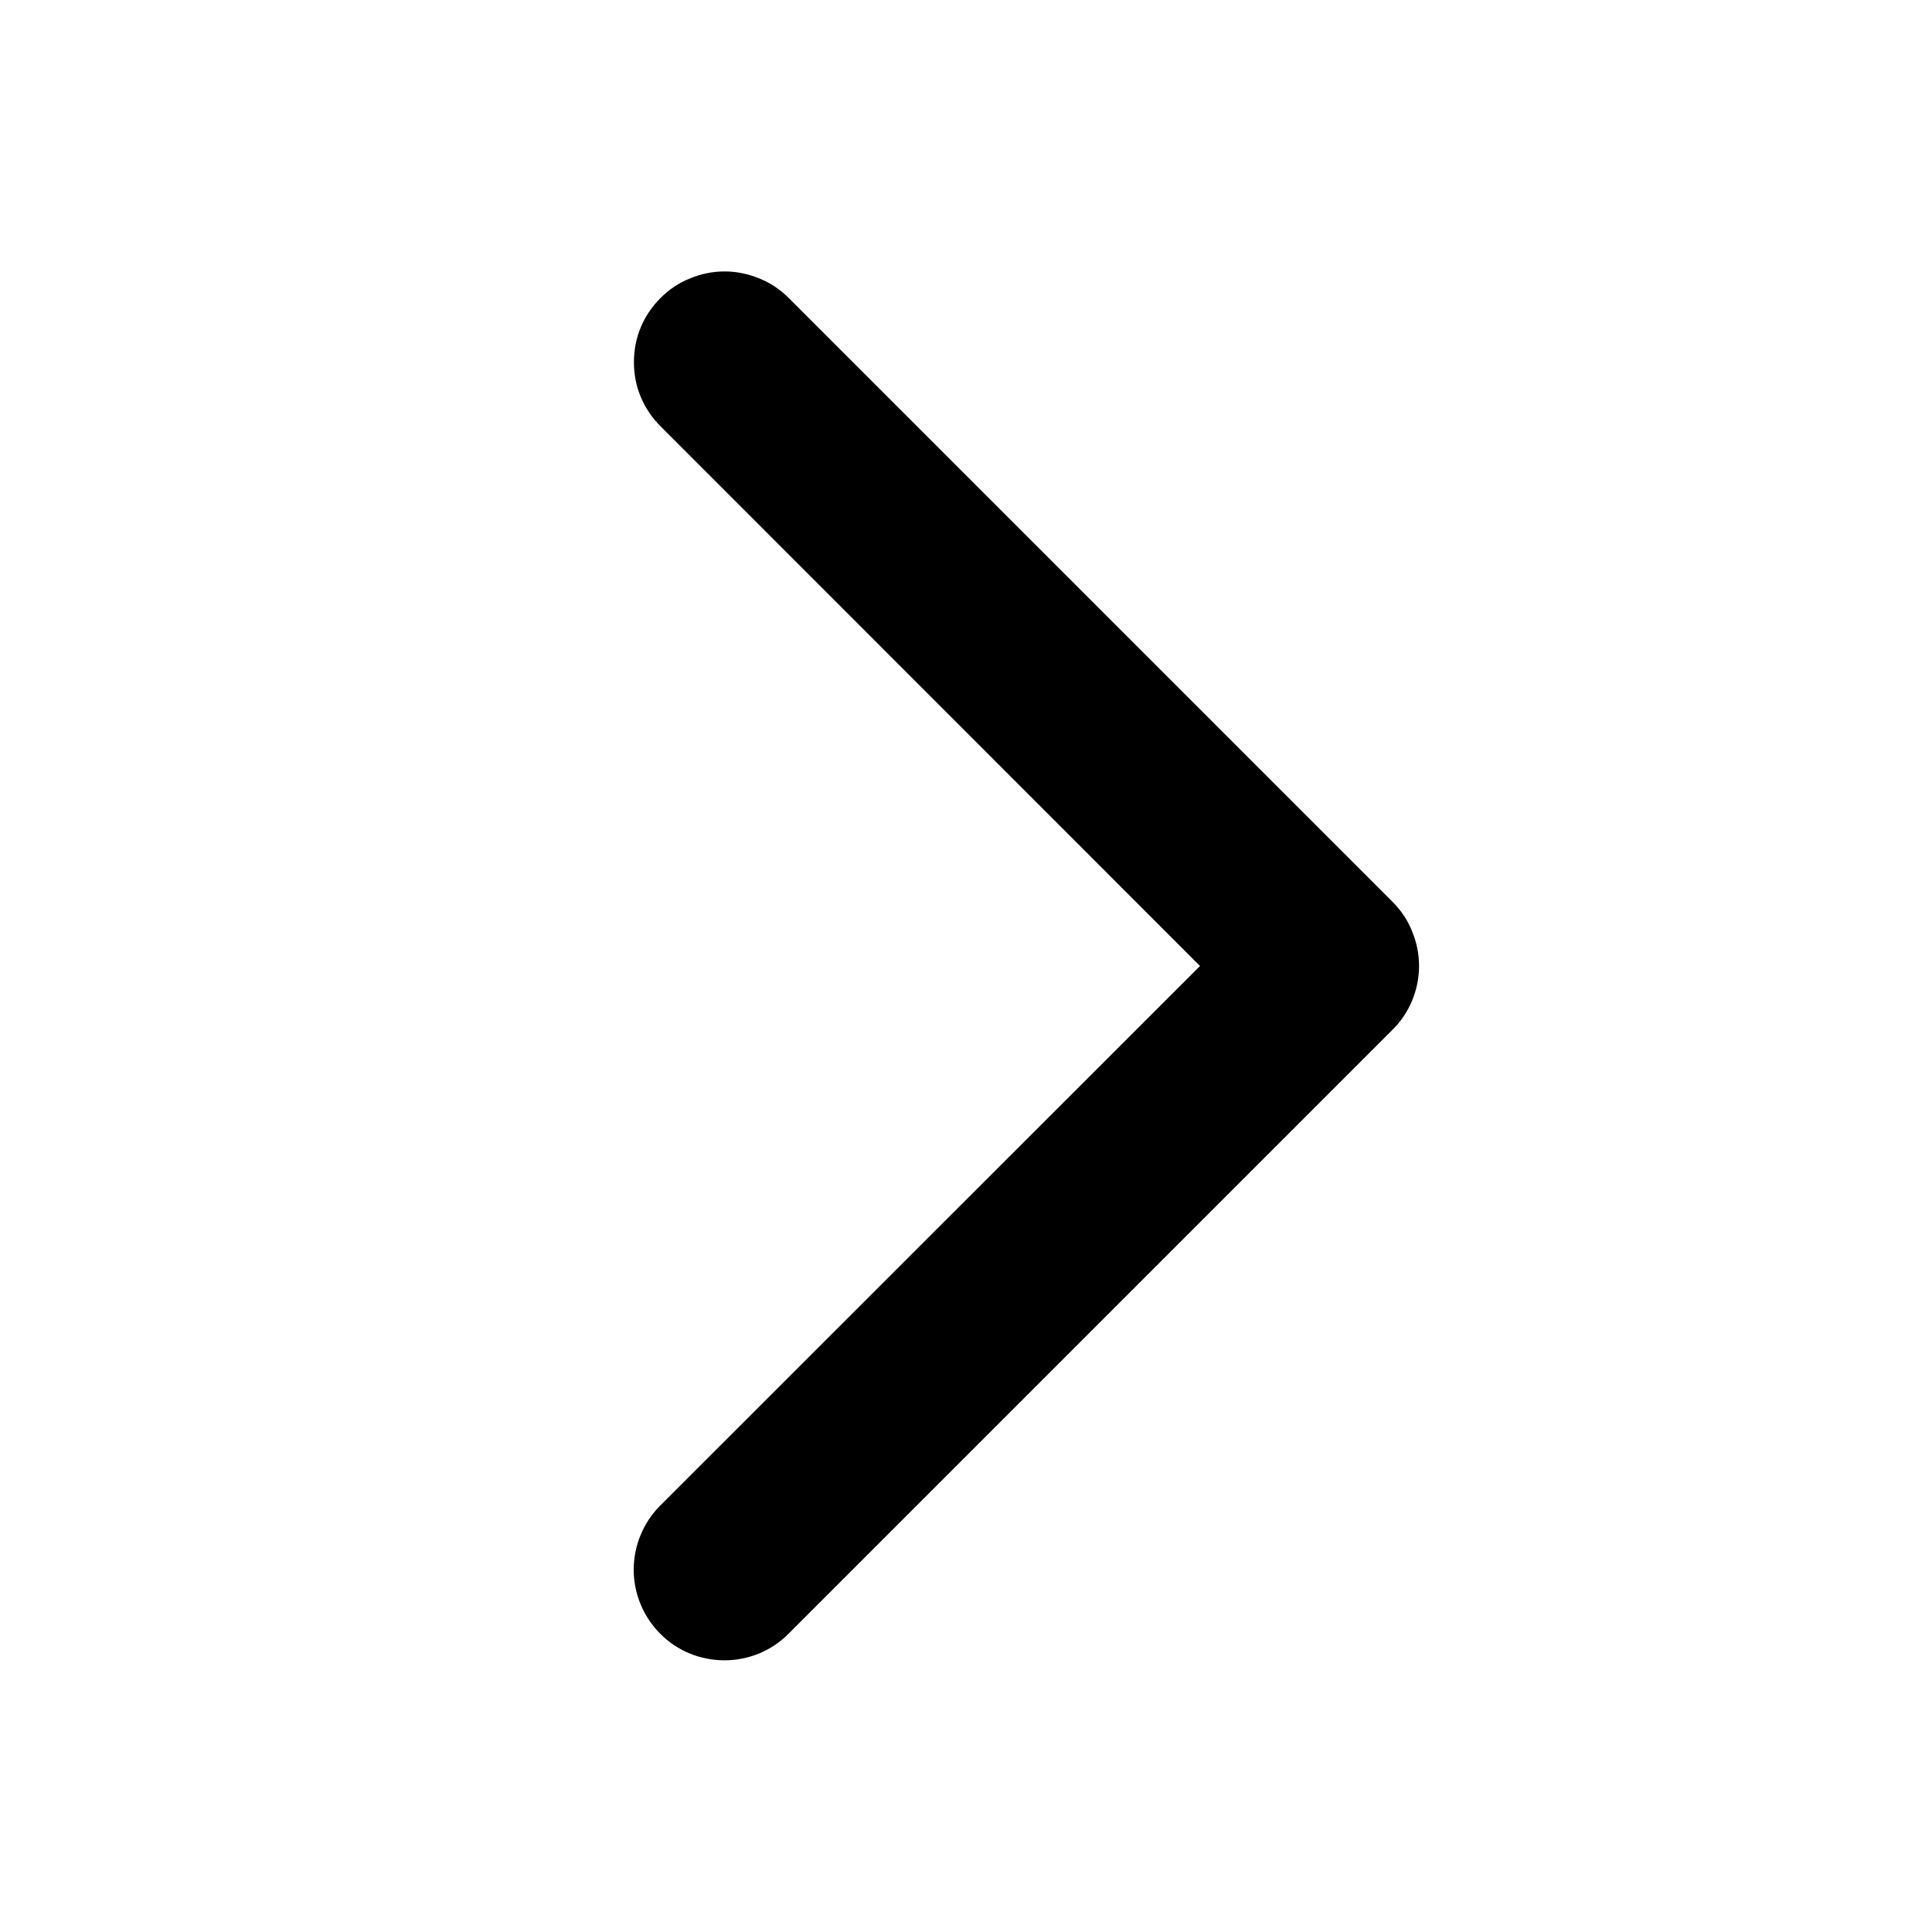
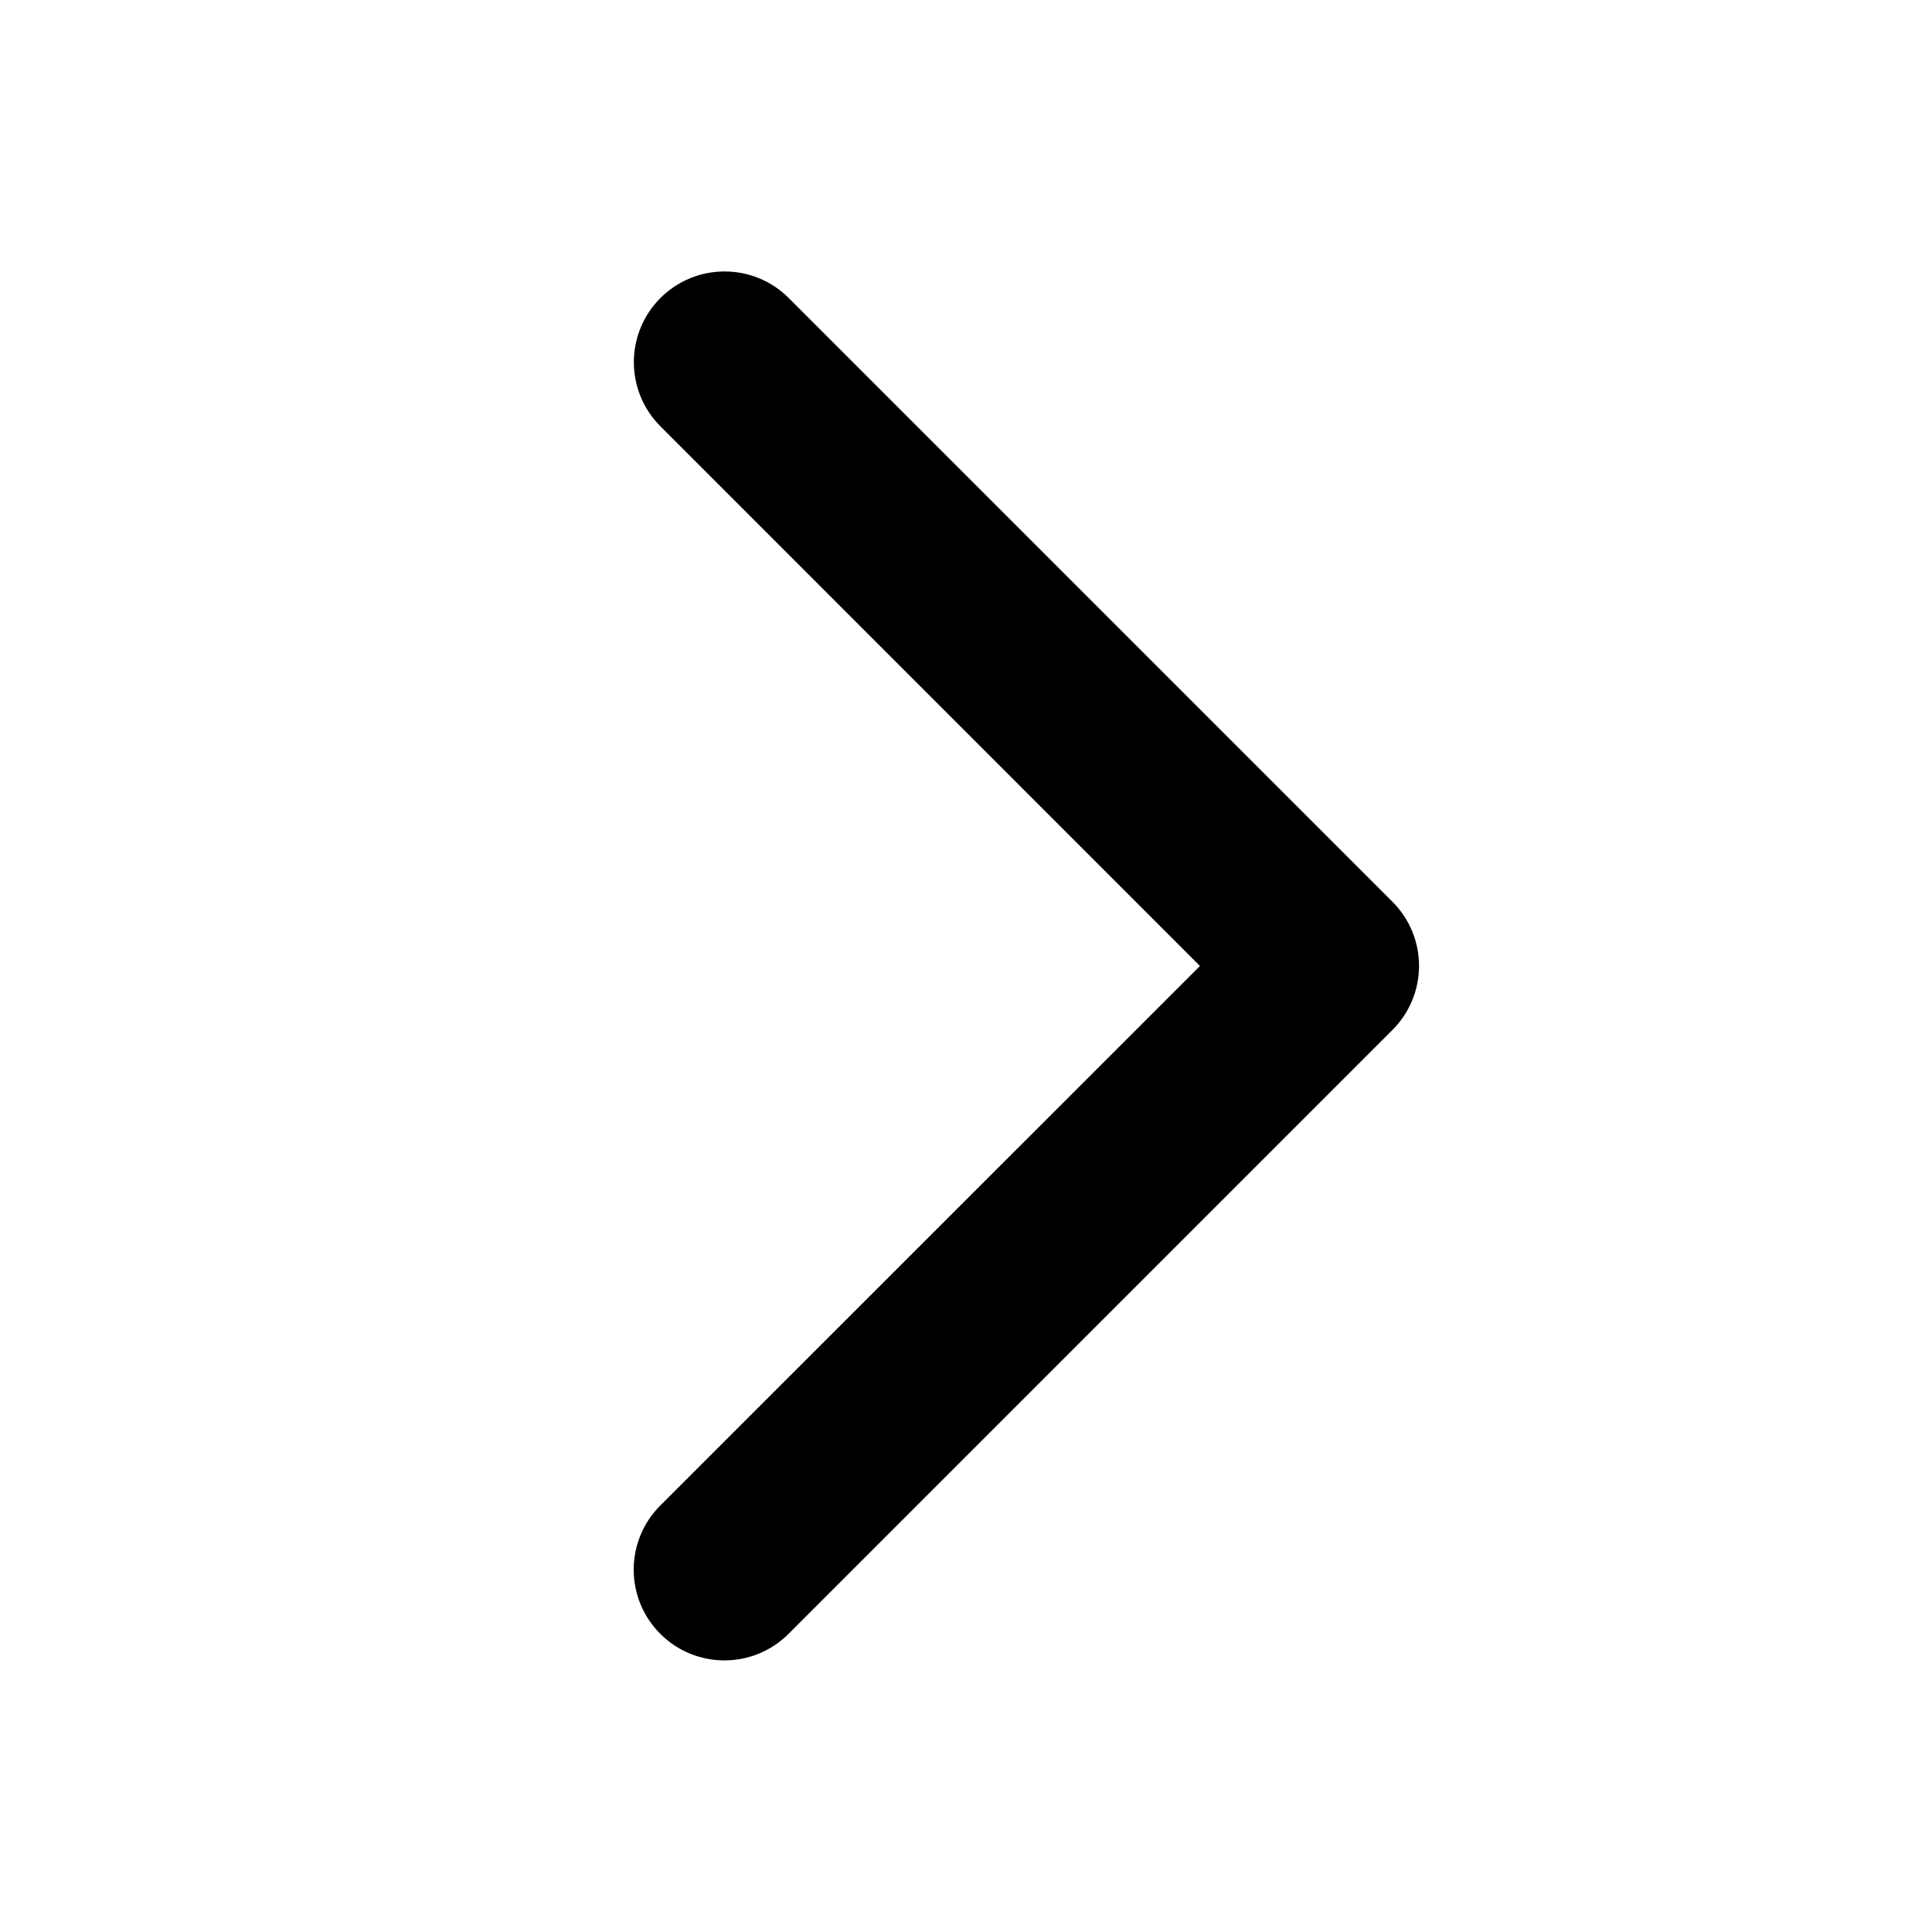
- <svg xmlns="http://www.w3.org/2000/svg" viewBox="0 0 8 8">
-   <path d="M5.765 4.265L3.265 6.765C3.195 6.836 3.099 6.875 3 6.875C2.9 6.875 2.804 6.836 2.734 6.765C2.664 6.695 2.624 6.599 2.624 6.5C2.624 6.4 2.664 6.304 2.734 6.234L4.969 4L2.735 1.765C2.7 1.73 2.672 1.689 2.653 1.643C2.634 1.598 2.625 1.549 2.625 1.5C2.625 1.45 2.634 1.401 2.653 1.356C2.672 1.31 2.7 1.269 2.735 1.234C2.77 1.199 2.811 1.171 2.857 1.153C2.902 1.134 2.951 1.124 3 1.124C3.05 1.124 3.098 1.134 3.144 1.153C3.19 1.171 3.231 1.199 3.266 1.234L5.766 3.734C5.801 3.769 5.829 3.81 5.847 3.856C5.866 3.902 5.876 3.95 5.876 4C5.876 4.049 5.866 4.098 5.847 4.144C5.828 4.189 5.8 4.231 5.765 4.265Z" />
+ <svg xmlns="http://www.w3.org/2000/svg" viewBox="0 0 256 256">
+   <path d="M184.49,136.49l-80,80a12,12,0,0,1-17-17L159,128,87.51,56.49a12,12,0,1,1,17-17l80,80A12,12,0,0,1,184.49,136.49Z" />
</svg>
